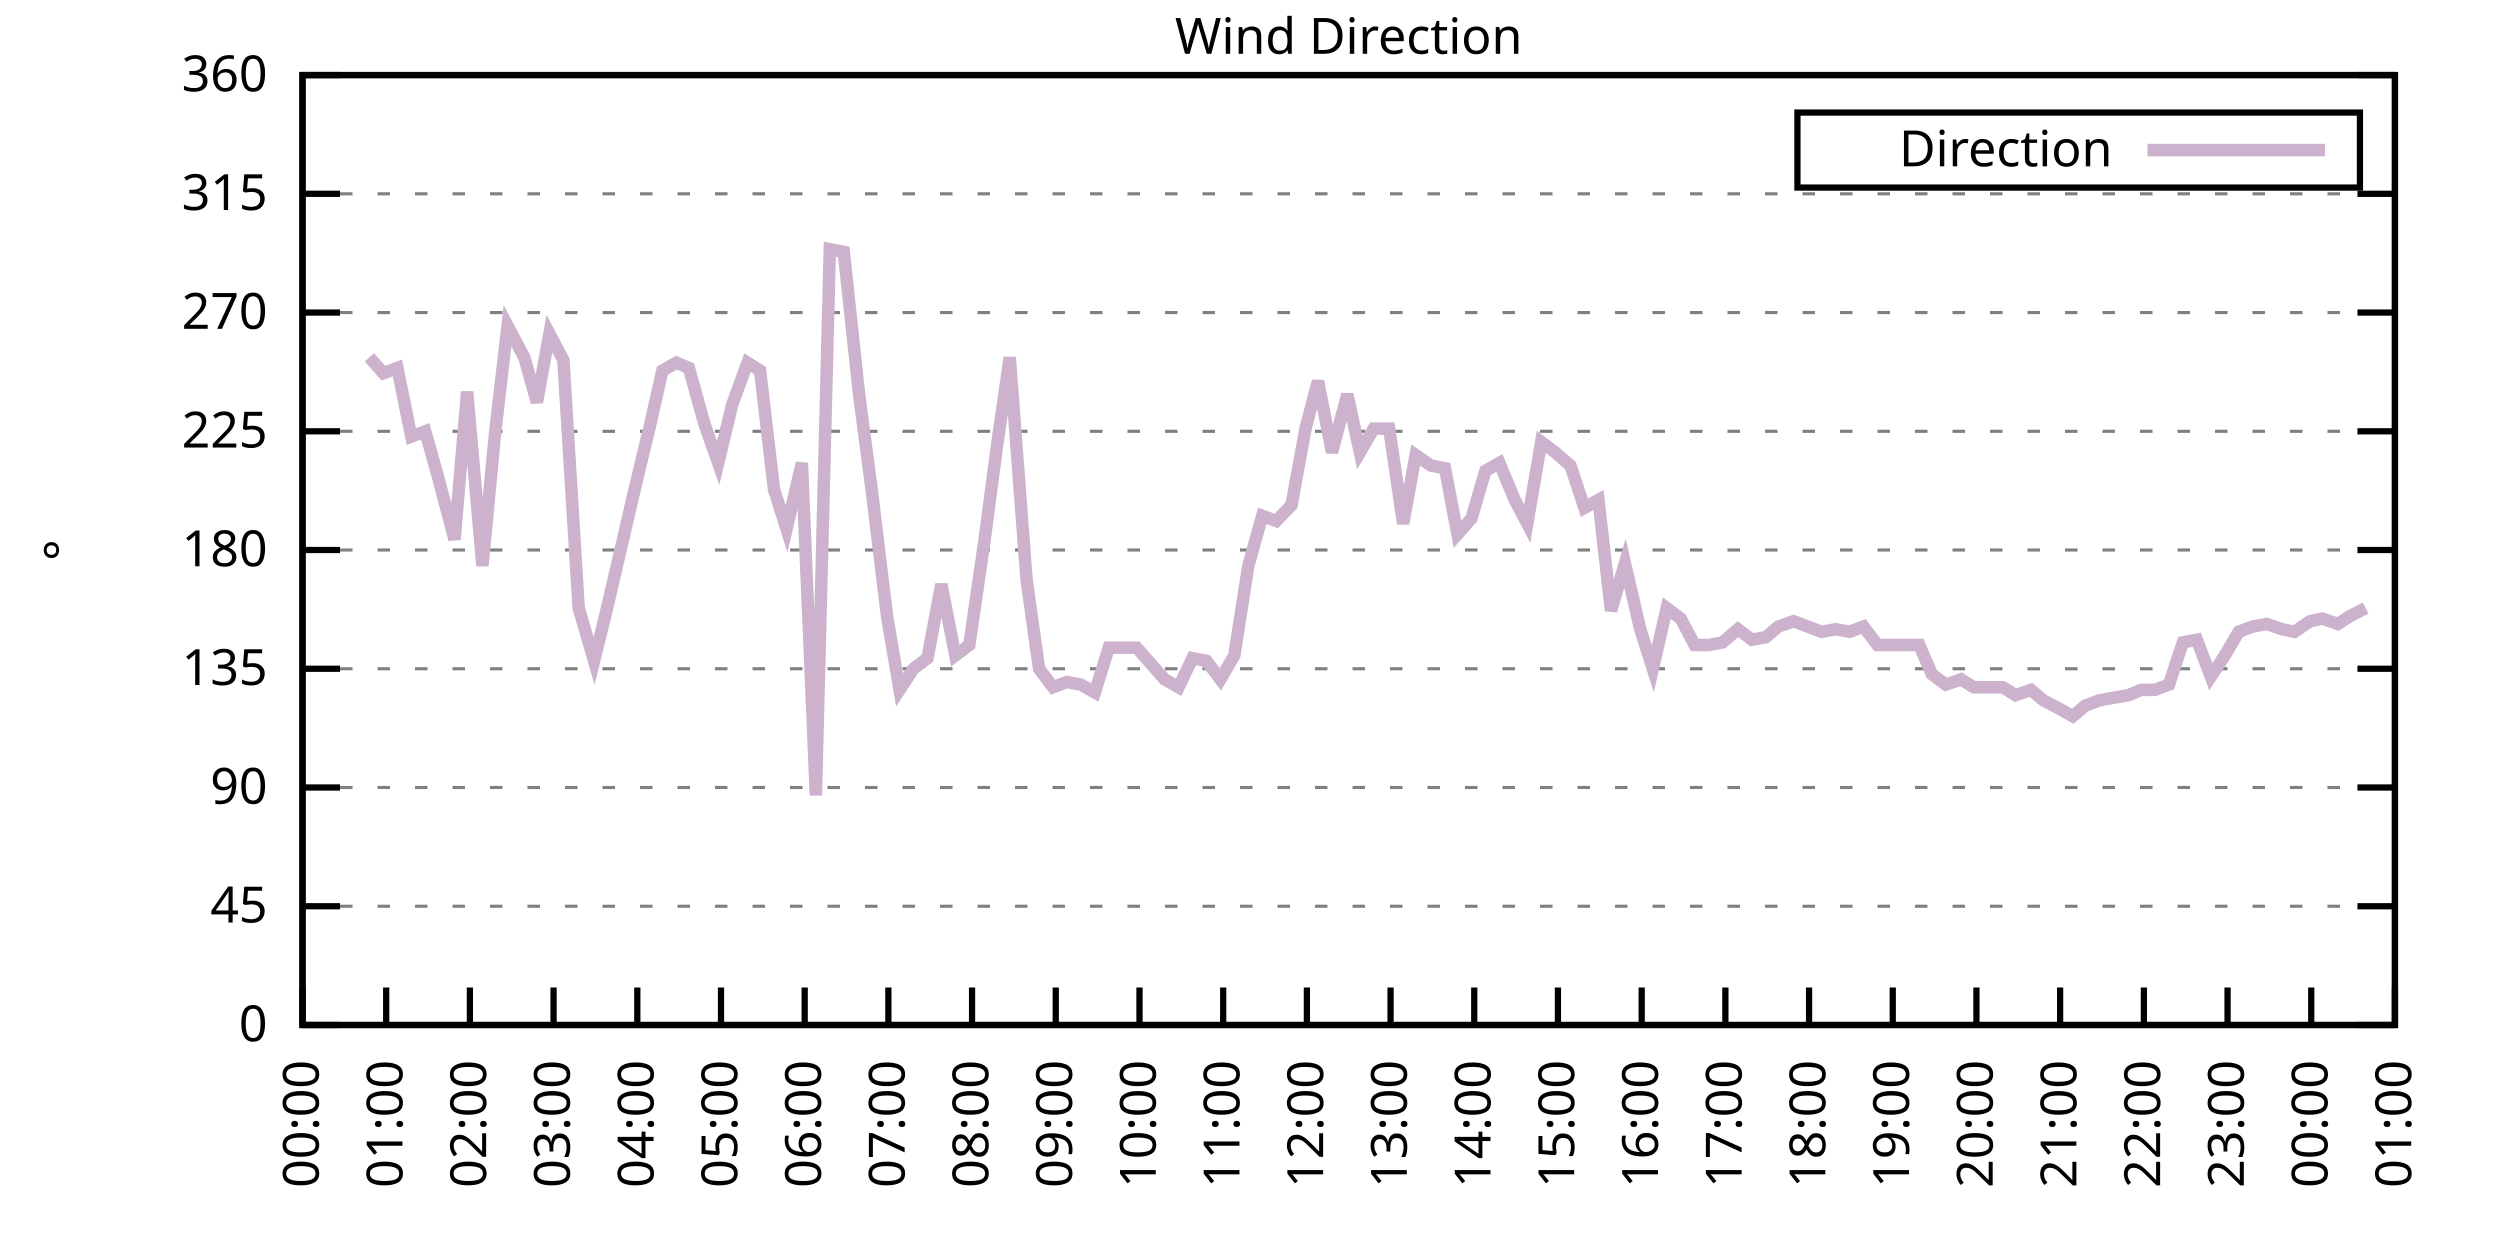
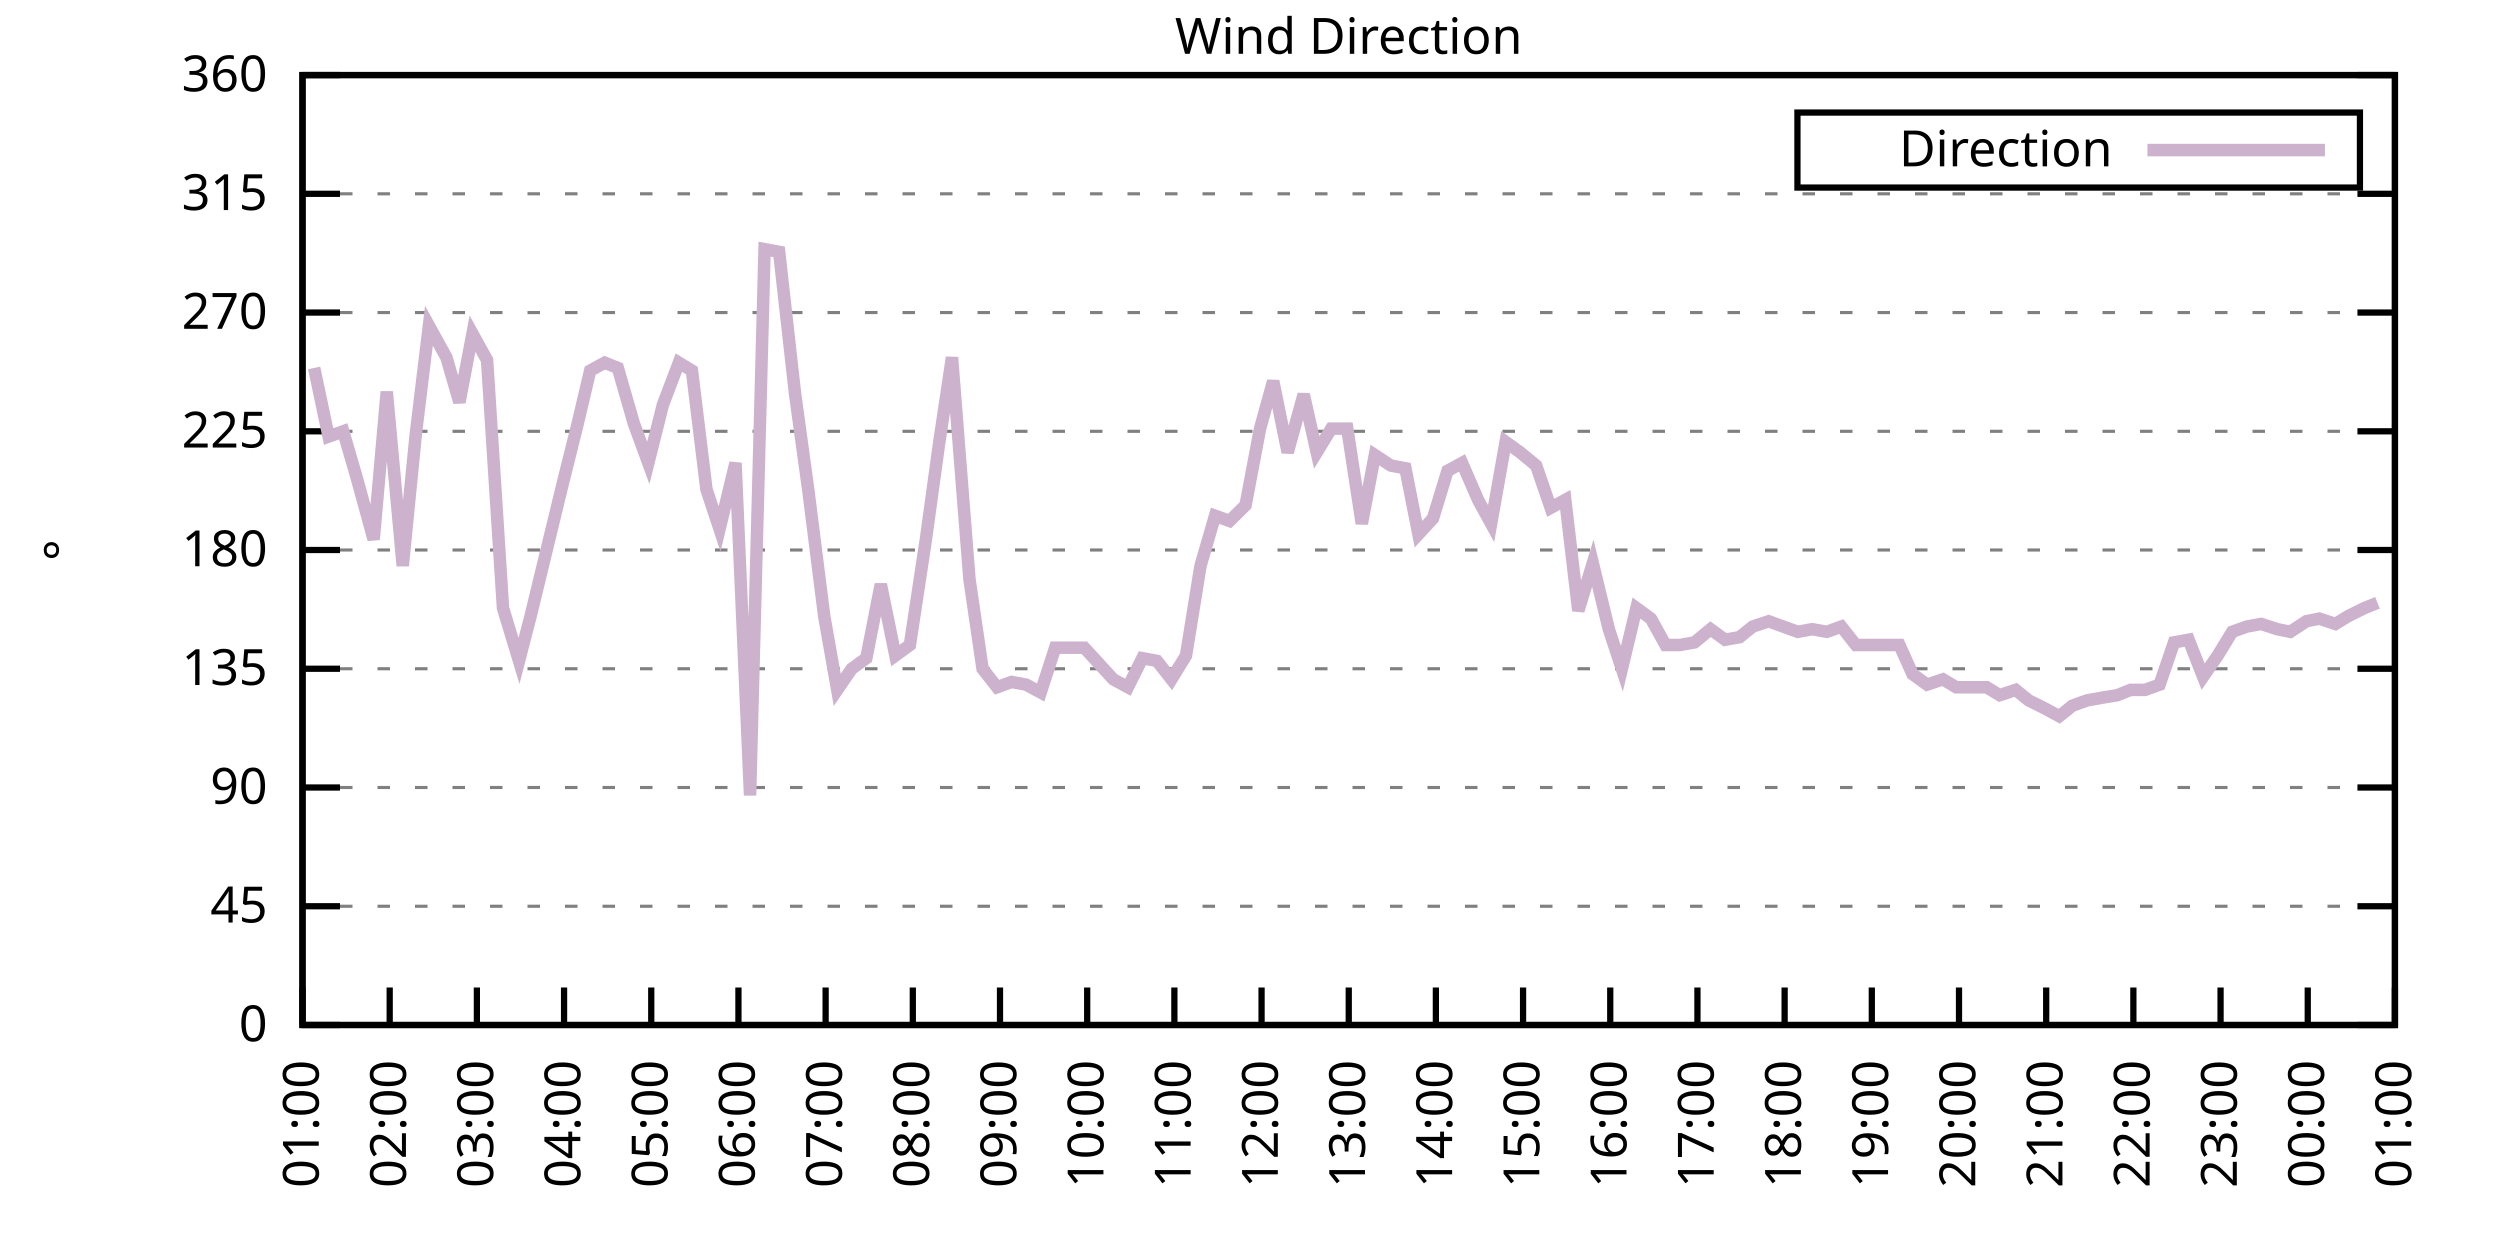
<svg xmlns="http://www.w3.org/2000/svg" xmlns:xlink="http://www.w3.org/1999/xlink" width="400" height="200" viewBox="0 0 400 200">
  <g id="gnuplot_canvas">
    <rect x="0" y="0" width="400" height="200" fill="none" />
    <defs>
      <circle id="gpDot" r="0.5" stroke-width="0.5" stroke="currentColor" />
      <path id="gpPt0" stroke-width="0.333" stroke="currentColor" d="M-1,0 h2 M0,-1 v2" />
      <path id="gpPt1" stroke-width="0.333" stroke="currentColor" d="M-1,-1 L1,1 M1,-1 L-1,1" />
      <path id="gpPt2" stroke-width="0.333" stroke="currentColor" d="M-1,0 L1,0 M0,-1 L0,1 M-1,-1 L1,1 M-1,1 L1,-1" />
      <rect id="gpPt3" stroke-width="0.333" stroke="currentColor" x="-1" y="-1" width="2" height="2" />
      <rect id="gpPt4" stroke-width="0.333" stroke="currentColor" fill="currentColor" x="-1" y="-1" width="2" height="2" />
      <circle id="gpPt5" stroke-width="0.333" stroke="currentColor" cx="0" cy="0" r="1" />
      <use xlink:href="#gpPt5" id="gpPt6" fill="currentColor" stroke="none" />
      <path id="gpPt7" stroke-width="0.333" stroke="currentColor" d="M0,-1.33 L-1.33,0.67 L1.33,0.67 z" />
      <use xlink:href="#gpPt7" id="gpPt8" fill="currentColor" stroke="none" />
      <use xlink:href="#gpPt7" id="gpPt9" stroke="currentColor" transform="rotate(180)" />
      <use xlink:href="#gpPt9" id="gpPt10" fill="currentColor" stroke="none" />
      <use xlink:href="#gpPt3" id="gpPt11" stroke="currentColor" transform="rotate(45)" />
      <use xlink:href="#gpPt11" id="gpPt12" fill="currentColor" stroke="none" />
      <path id="gpPt13" stroke-width="0.333" stroke="currentColor" d="M0,1.330 L1.265,0.411 L0.782,-1.067 L-0.782,-1.076 L-1.265,0.411 z" />
      <use xlink:href="#gpPt13" id="gpPt14" fill="currentColor" stroke="none" />
      <filter id="textbox" filterUnits="objectBoundingBox" x="0" y="0" height="1" width="1">
        <feFlood flood-color="white" flood-opacity="1" result="bgnd" />
        <feComposite in="SourceGraphic" in2="bgnd" operator="atop" />
      </filter>
      <filter id="greybox" filterUnits="objectBoundingBox" x="0" y="0" height="1" width="1">
        <feFlood flood-color="lightgrey" flood-opacity="1" result="grey" />
        <feComposite in="SourceGraphic" in2="grey" operator="atop" />
      </filter>
    </defs>
    <g fill="none" color="white" stroke="currentColor" stroke-width="1.00" stroke-linecap="butt" stroke-linejoin="miter">
</g>
    <g fill="none" color="black" stroke="currentColor" stroke-width="1.00" stroke-linecap="butt" stroke-linejoin="miter">
      <g stroke="none" shape-rendering="crispEdges">
        <polygon fill="rgb(255, 255, 255)" points="48.40,164.00 383.18,164.00 383.18,12.02 48.40,12.02 " />
      </g>
    </g>
    <g fill="none" color="black" stroke="currentColor" stroke-width="1.00" stroke-linecap="butt" stroke-linejoin="miter">
</g>
    <g fill="none" color="black" stroke="black" stroke-width="0.50" stroke-linecap="butt" stroke-linejoin="miter">
</g>
    <g fill="none" color="gray" stroke="currentColor" stroke-width="0.50" stroke-linecap="butt" stroke-linejoin="miter">
      <path stroke="gray" stroke-dasharray="2,4" class="gridline" d="M48.40,164.00 L383.19,164.00  " />
    </g>
    <g fill="none" color="gray" stroke="gray" stroke-width="1.00" stroke-linecap="butt" stroke-linejoin="miter">
</g>
    <g fill="none" color="black" stroke="currentColor" stroke-width="1.00" stroke-linecap="butt" stroke-linejoin="miter">
      <path stroke="black" d="M48.40,164.00 L54.40,164.00 M383.19,164.00 L377.19,164.00  " />
      <g transform="translate(42.80,166.60)" stroke="none" fill="black" font-family="Sans" font-size="8.00" text-anchor="end">
        <text>
          <tspan font-family="Sans"> 0</tspan>
        </text>
      </g>
    </g>
    <g fill="none" color="black" stroke="currentColor" stroke-width="1.00" stroke-linecap="butt" stroke-linejoin="miter">
</g>
    <g fill="none" color="black" stroke="black" stroke-width="0.50" stroke-linecap="butt" stroke-linejoin="miter">
</g>
    <g fill="none" color="gray" stroke="currentColor" stroke-width="0.50" stroke-linecap="butt" stroke-linejoin="miter">
      <path stroke="gray" stroke-dasharray="2,4" class="gridline" d="M48.40,145.00 L383.19,145.00  " />
    </g>
    <g fill="none" color="gray" stroke="gray" stroke-width="1.00" stroke-linecap="butt" stroke-linejoin="miter">
</g>
    <g fill="none" color="black" stroke="currentColor" stroke-width="1.00" stroke-linecap="butt" stroke-linejoin="miter">
      <path stroke="black" d="M48.40,145.00 L54.40,145.00 M383.19,145.00 L377.19,145.00  " />
      <g transform="translate(42.80,147.60)" stroke="none" fill="black" font-family="Sans" font-size="8.00" text-anchor="end">
        <text>
          <tspan font-family="Sans"> 45</tspan>
        </text>
      </g>
    </g>
    <g fill="none" color="black" stroke="currentColor" stroke-width="1.00" stroke-linecap="butt" stroke-linejoin="miter">
</g>
    <g fill="none" color="black" stroke="black" stroke-width="0.50" stroke-linecap="butt" stroke-linejoin="miter">
</g>
    <g fill="none" color="gray" stroke="currentColor" stroke-width="0.50" stroke-linecap="butt" stroke-linejoin="miter">
      <path stroke="gray" stroke-dasharray="2,4" class="gridline" d="M48.40,126.00 L383.19,126.00  " />
    </g>
    <g fill="none" color="gray" stroke="gray" stroke-width="1.00" stroke-linecap="butt" stroke-linejoin="miter">
</g>
    <g fill="none" color="black" stroke="currentColor" stroke-width="1.00" stroke-linecap="butt" stroke-linejoin="miter">
      <path stroke="black" d="M48.40,126.00 L54.40,126.00 M383.19,126.00 L377.19,126.00  " />
      <g transform="translate(42.80,128.60)" stroke="none" fill="black" font-family="Sans" font-size="8.00" text-anchor="end">
        <text>
          <tspan font-family="Sans"> 90</tspan>
        </text>
      </g>
    </g>
    <g fill="none" color="black" stroke="currentColor" stroke-width="1.00" stroke-linecap="butt" stroke-linejoin="miter">
</g>
    <g fill="none" color="black" stroke="black" stroke-width="0.50" stroke-linecap="butt" stroke-linejoin="miter">
</g>
    <g fill="none" color="gray" stroke="currentColor" stroke-width="0.50" stroke-linecap="butt" stroke-linejoin="miter">
      <path stroke="gray" stroke-dasharray="2,4" class="gridline" d="M48.40,107.00 L383.19,107.00  " />
    </g>
    <g fill="none" color="gray" stroke="gray" stroke-width="1.00" stroke-linecap="butt" stroke-linejoin="miter">
</g>
    <g fill="none" color="black" stroke="currentColor" stroke-width="1.00" stroke-linecap="butt" stroke-linejoin="miter">
      <path stroke="black" d="M48.40,107.00 L54.40,107.00 M383.19,107.00 L377.19,107.00  " />
      <g transform="translate(42.80,109.60)" stroke="none" fill="black" font-family="Sans" font-size="8.00" text-anchor="end">
        <text>
          <tspan font-family="Sans"> 135</tspan>
        </text>
      </g>
    </g>
    <g fill="none" color="black" stroke="currentColor" stroke-width="1.00" stroke-linecap="butt" stroke-linejoin="miter">
</g>
    <g fill="none" color="black" stroke="black" stroke-width="0.50" stroke-linecap="butt" stroke-linejoin="miter">
</g>
    <g fill="none" color="gray" stroke="currentColor" stroke-width="0.50" stroke-linecap="butt" stroke-linejoin="miter">
      <path stroke="gray" stroke-dasharray="2,4" class="gridline" d="M48.40,88.00 L383.19,88.00  " />
    </g>
    <g fill="none" color="gray" stroke="gray" stroke-width="1.00" stroke-linecap="butt" stroke-linejoin="miter">
</g>
    <g fill="none" color="black" stroke="currentColor" stroke-width="1.00" stroke-linecap="butt" stroke-linejoin="miter">
      <path stroke="black" d="M48.40,88.00 L54.40,88.00 M383.19,88.00 L377.19,88.00  " />
      <g transform="translate(42.80,90.60)" stroke="none" fill="black" font-family="Sans" font-size="8.00" text-anchor="end">
        <text>
          <tspan font-family="Sans"> 180</tspan>
        </text>
      </g>
    </g>
    <g fill="none" color="black" stroke="currentColor" stroke-width="1.00" stroke-linecap="butt" stroke-linejoin="miter">
</g>
    <g fill="none" color="black" stroke="black" stroke-width="0.50" stroke-linecap="butt" stroke-linejoin="miter">
</g>
    <g fill="none" color="gray" stroke="currentColor" stroke-width="0.50" stroke-linecap="butt" stroke-linejoin="miter">
      <path stroke="gray" stroke-dasharray="2,4" class="gridline" d="M48.40,69.01 L383.19,69.01  " />
    </g>
    <g fill="none" color="gray" stroke="gray" stroke-width="1.00" stroke-linecap="butt" stroke-linejoin="miter">
</g>
    <g fill="none" color="black" stroke="currentColor" stroke-width="1.00" stroke-linecap="butt" stroke-linejoin="miter">
      <path stroke="black" d="M48.40,69.01 L54.40,69.01 M383.19,69.01 L377.19,69.01  " />
      <g transform="translate(42.80,71.61)" stroke="none" fill="black" font-family="Sans" font-size="8.00" text-anchor="end">
        <text>
          <tspan font-family="Sans"> 225</tspan>
        </text>
      </g>
    </g>
    <g fill="none" color="black" stroke="currentColor" stroke-width="1.00" stroke-linecap="butt" stroke-linejoin="miter">
</g>
    <g fill="none" color="black" stroke="black" stroke-width="0.50" stroke-linecap="butt" stroke-linejoin="miter">
</g>
    <g fill="none" color="gray" stroke="currentColor" stroke-width="0.50" stroke-linecap="butt" stroke-linejoin="miter">
      <path stroke="gray" stroke-dasharray="2,4" class="gridline" d="M48.40,50.01 L383.19,50.01  " />
    </g>
    <g fill="none" color="gray" stroke="gray" stroke-width="1.00" stroke-linecap="butt" stroke-linejoin="miter">
</g>
    <g fill="none" color="black" stroke="currentColor" stroke-width="1.00" stroke-linecap="butt" stroke-linejoin="miter">
      <path stroke="black" d="M48.40,50.01 L54.40,50.01 M383.19,50.01 L377.19,50.01  " />
      <g transform="translate(42.80,52.61)" stroke="none" fill="black" font-family="Sans" font-size="8.00" text-anchor="end">
        <text>
          <tspan font-family="Sans"> 270</tspan>
        </text>
      </g>
    </g>
    <g fill="none" color="black" stroke="currentColor" stroke-width="1.00" stroke-linecap="butt" stroke-linejoin="miter">
</g>
    <g fill="none" color="black" stroke="black" stroke-width="0.50" stroke-linecap="butt" stroke-linejoin="miter">
</g>
    <g fill="none" color="gray" stroke="currentColor" stroke-width="0.50" stroke-linecap="butt" stroke-linejoin="miter">
      <path stroke="gray" stroke-dasharray="2,4" class="gridline" d="M48.40,31.01 L383.19,31.01  " />
    </g>
    <g fill="none" color="gray" stroke="gray" stroke-width="1.00" stroke-linecap="butt" stroke-linejoin="miter">
</g>
    <g fill="none" color="black" stroke="currentColor" stroke-width="1.00" stroke-linecap="butt" stroke-linejoin="miter">
      <path stroke="black" d="M48.40,31.01 L54.40,31.01 M383.19,31.01 L377.19,31.01  " />
      <g transform="translate(42.80,33.61)" stroke="none" fill="black" font-family="Sans" font-size="8.00" text-anchor="end">
        <text>
          <tspan font-family="Sans"> 315</tspan>
        </text>
      </g>
    </g>
    <g fill="none" color="black" stroke="currentColor" stroke-width="1.00" stroke-linecap="butt" stroke-linejoin="miter">
</g>
    <g fill="none" color="black" stroke="black" stroke-width="0.50" stroke-linecap="butt" stroke-linejoin="miter">
</g>
    <g fill="none" color="gray" stroke="currentColor" stroke-width="0.50" stroke-linecap="butt" stroke-linejoin="miter">
      <path stroke="gray" stroke-dasharray="2,4" class="gridline" d="M48.40,12.01 L383.19,12.01  " />
    </g>
    <g fill="none" color="gray" stroke="gray" stroke-width="1.00" stroke-linecap="butt" stroke-linejoin="miter">
</g>
    <g fill="none" color="black" stroke="currentColor" stroke-width="1.00" stroke-linecap="butt" stroke-linejoin="miter">
      <path stroke="black" d="M48.40,12.01 L54.40,12.01 M383.19,12.01 L377.19,12.01  " />
      <g transform="translate(42.80,14.61)" stroke="none" fill="black" font-family="Sans" font-size="8.00" text-anchor="end">
        <text>
          <tspan font-family="Sans"> 360</tspan>
        </text>
      </g>
    </g>
    <g fill="none" color="black" stroke="currentColor" stroke-width="1.00" stroke-linecap="butt" stroke-linejoin="miter">
      <path stroke="black" d="M48.40,164.00 L48.40,158.00  " />
      <g transform="translate(51.00,169.60) rotate(270.00)" stroke="none" fill="black" font-family="Sans" font-size="8.00" text-anchor="end">
        <text>
-           <tspan font-family="Sans">00:00</tspan>
-         </text>
-       </g>
-     </g>
-     <g fill="none" color="black" stroke="currentColor" stroke-width="1.00" stroke-linecap="butt" stroke-linejoin="miter">
-       <path stroke="black" d="M61.79,164.00 L61.79,158.00  " />
-       <g transform="translate(64.39,169.60) rotate(270.00)" stroke="none" fill="black" font-family="Sans" font-size="8.00" text-anchor="end">
-         <text>
          <tspan font-family="Sans">01:00</tspan>
        </text>
      </g>
    </g>
    <g fill="none" color="black" stroke="currentColor" stroke-width="1.00" stroke-linecap="butt" stroke-linejoin="miter">
-       <path stroke="black" d="M75.18,164.00 L75.18,158.00  " />
-       <g transform="translate(77.78,169.60) rotate(270.00)" stroke="none" fill="black" font-family="Sans" font-size="8.00" text-anchor="end">
+       <path stroke="black" d="M62.35,164.00 L62.35,158.00  " />
+       <g transform="translate(64.95,169.60) rotate(270.00)" stroke="none" fill="black" font-family="Sans" font-size="8.00" text-anchor="end">
        <text>
          <tspan font-family="Sans">02:00</tspan>
        </text>
      </g>
    </g>
    <g fill="none" color="black" stroke="currentColor" stroke-width="1.00" stroke-linecap="butt" stroke-linejoin="miter">
-       <path stroke="black" d="M88.57,164.00 L88.57,158.00  " />
-       <g transform="translate(91.17,169.60) rotate(270.00)" stroke="none" fill="black" font-family="Sans" font-size="8.00" text-anchor="end">
+       <path stroke="black" d="M76.30,164.00 L76.30,158.00  " />
+       <g transform="translate(78.90,169.60) rotate(270.00)" stroke="none" fill="black" font-family="Sans" font-size="8.00" text-anchor="end">
        <text>
          <tspan font-family="Sans">03:00</tspan>
        </text>
      </g>
    </g>
    <g fill="none" color="black" stroke="currentColor" stroke-width="1.00" stroke-linecap="butt" stroke-linejoin="miter">
-       <path stroke="black" d="M101.97,164.00 L101.97,158.00  " />
-       <g transform="translate(104.57,169.60) rotate(270.00)" stroke="none" fill="black" font-family="Sans" font-size="8.00" text-anchor="end">
+       <path stroke="black" d="M90.25,164.00 L90.25,158.00  " />
+       <g transform="translate(92.85,169.60) rotate(270.00)" stroke="none" fill="black" font-family="Sans" font-size="8.00" text-anchor="end">
        <text>
          <tspan font-family="Sans">04:00</tspan>
        </text>
      </g>
    </g>
    <g fill="none" color="black" stroke="currentColor" stroke-width="1.00" stroke-linecap="butt" stroke-linejoin="miter">
-       <path stroke="black" d="M115.36,164.00 L115.36,158.00  " />
-       <g transform="translate(117.96,169.60) rotate(270.00)" stroke="none" fill="black" font-family="Sans" font-size="8.00" text-anchor="end">
+       <path stroke="black" d="M104.20,164.00 L104.20,158.00  " />
+       <g transform="translate(106.80,169.60) rotate(270.00)" stroke="none" fill="black" font-family="Sans" font-size="8.00" text-anchor="end">
        <text>
          <tspan font-family="Sans">05:00</tspan>
        </text>
      </g>
    </g>
    <g fill="none" color="black" stroke="currentColor" stroke-width="1.00" stroke-linecap="butt" stroke-linejoin="miter">
-       <path stroke="black" d="M128.75,164.00 L128.75,158.00  " />
-       <g transform="translate(131.35,169.60) rotate(270.00)" stroke="none" fill="black" font-family="Sans" font-size="8.00" text-anchor="end">
+       <path stroke="black" d="M118.15,164.00 L118.15,158.00  " />
+       <g transform="translate(120.75,169.60) rotate(270.00)" stroke="none" fill="black" font-family="Sans" font-size="8.00" text-anchor="end">
        <text>
          <tspan font-family="Sans">06:00</tspan>
        </text>
      </g>
    </g>
    <g fill="none" color="black" stroke="currentColor" stroke-width="1.00" stroke-linecap="butt" stroke-linejoin="miter">
-       <path stroke="black" d="M142.14,164.00 L142.14,158.00  " />
-       <g transform="translate(144.74,169.60) rotate(270.00)" stroke="none" fill="black" font-family="Sans" font-size="8.00" text-anchor="end">
+       <path stroke="black" d="M132.10,164.00 L132.10,158.00  " />
+       <g transform="translate(134.70,169.60) rotate(270.00)" stroke="none" fill="black" font-family="Sans" font-size="8.00" text-anchor="end">
        <text>
          <tspan font-family="Sans">07:00</tspan>
        </text>
      </g>
    </g>
    <g fill="none" color="black" stroke="currentColor" stroke-width="1.00" stroke-linecap="butt" stroke-linejoin="miter">
-       <path stroke="black" d="M155.53,164.00 L155.53,158.00  " />
-       <g transform="translate(158.13,169.60) rotate(270.00)" stroke="none" fill="black" font-family="Sans" font-size="8.00" text-anchor="end">
+       <path stroke="black" d="M146.05,164.00 L146.05,158.00  " />
+       <g transform="translate(148.65,169.60) rotate(270.00)" stroke="none" fill="black" font-family="Sans" font-size="8.00" text-anchor="end">
        <text>
          <tspan font-family="Sans">08:00</tspan>
        </text>
      </g>
    </g>
    <g fill="none" color="black" stroke="currentColor" stroke-width="1.00" stroke-linecap="butt" stroke-linejoin="miter">
-       <path stroke="black" d="M168.92,164.00 L168.92,158.00  " />
-       <g transform="translate(171.52,169.60) rotate(270.00)" stroke="none" fill="black" font-family="Sans" font-size="8.00" text-anchor="end">
+       <path stroke="black" d="M160.00,164.00 L160.00,158.00  " />
+       <g transform="translate(162.60,169.60) rotate(270.00)" stroke="none" fill="black" font-family="Sans" font-size="8.00" text-anchor="end">
        <text>
          <tspan font-family="Sans">09:00</tspan>
        </text>
      </g>
    </g>
    <g fill="none" color="black" stroke="currentColor" stroke-width="1.00" stroke-linecap="butt" stroke-linejoin="miter">
-       <path stroke="black" d="M182.32,164.00 L182.32,158.00  " />
-       <g transform="translate(184.92,169.60) rotate(270.00)" stroke="none" fill="black" font-family="Sans" font-size="8.00" text-anchor="end">
+       <path stroke="black" d="M173.95,164.00 L173.95,158.00  " />
+       <g transform="translate(176.55,169.60) rotate(270.00)" stroke="none" fill="black" font-family="Sans" font-size="8.00" text-anchor="end">
        <text>
          <tspan font-family="Sans">10:00</tspan>
        </text>
      </g>
    </g>
    <g fill="none" color="black" stroke="currentColor" stroke-width="1.00" stroke-linecap="butt" stroke-linejoin="miter">
-       <path stroke="black" d="M195.71,164.00 L195.71,158.00  " />
-       <g transform="translate(198.31,169.60) rotate(270.00)" stroke="none" fill="black" font-family="Sans" font-size="8.00" text-anchor="end">
+       <path stroke="black" d="M187.90,164.00 L187.90,158.00  " />
+       <g transform="translate(190.50,169.60) rotate(270.00)" stroke="none" fill="black" font-family="Sans" font-size="8.00" text-anchor="end">
        <text>
          <tspan font-family="Sans">11:00</tspan>
        </text>
      </g>
    </g>
    <g fill="none" color="black" stroke="currentColor" stroke-width="1.00" stroke-linecap="butt" stroke-linejoin="miter">
-       <path stroke="black" d="M209.10,164.00 L209.10,158.00  " />
-       <g transform="translate(211.70,169.60) rotate(270.00)" stroke="none" fill="black" font-family="Sans" font-size="8.00" text-anchor="end">
+       <path stroke="black" d="M201.85,164.00 L201.85,158.00  " />
+       <g transform="translate(204.45,169.60) rotate(270.00)" stroke="none" fill="black" font-family="Sans" font-size="8.00" text-anchor="end">
        <text>
          <tspan font-family="Sans">12:00</tspan>
        </text>
      </g>
    </g>
    <g fill="none" color="black" stroke="currentColor" stroke-width="1.00" stroke-linecap="butt" stroke-linejoin="miter">
-       <path stroke="black" d="M222.49,164.00 L222.49,158.00  " />
-       <g transform="translate(225.09,169.60) rotate(270.00)" stroke="none" fill="black" font-family="Sans" font-size="8.00" text-anchor="end">
+       <path stroke="black" d="M215.80,164.00 L215.80,158.00  " />
+       <g transform="translate(218.40,169.60) rotate(270.00)" stroke="none" fill="black" font-family="Sans" font-size="8.00" text-anchor="end">
        <text>
          <tspan font-family="Sans">13:00</tspan>
        </text>
      </g>
    </g>
    <g fill="none" color="black" stroke="currentColor" stroke-width="1.00" stroke-linecap="butt" stroke-linejoin="miter">
-       <path stroke="black" d="M235.88,164.00 L235.88,158.00  " />
-       <g transform="translate(238.48,169.60) rotate(270.00)" stroke="none" fill="black" font-family="Sans" font-size="8.00" text-anchor="end">
+       <path stroke="black" d="M229.74,164.00 L229.74,158.00  " />
+       <g transform="translate(232.34,169.60) rotate(270.00)" stroke="none" fill="black" font-family="Sans" font-size="8.00" text-anchor="end">
        <text>
          <tspan font-family="Sans">14:00</tspan>
        </text>
      </g>
    </g>
    <g fill="none" color="black" stroke="currentColor" stroke-width="1.00" stroke-linecap="butt" stroke-linejoin="miter">
-       <path stroke="black" d="M249.27,164.00 L249.27,158.00  " />
-       <g transform="translate(251.87,169.60) rotate(270.00)" stroke="none" fill="black" font-family="Sans" font-size="8.00" text-anchor="end">
+       <path stroke="black" d="M243.69,164.00 L243.69,158.00  " />
+       <g transform="translate(246.29,169.60) rotate(270.00)" stroke="none" fill="black" font-family="Sans" font-size="8.00" text-anchor="end">
        <text>
          <tspan font-family="Sans">15:00</tspan>
        </text>
      </g>
    </g>
    <g fill="none" color="black" stroke="currentColor" stroke-width="1.00" stroke-linecap="butt" stroke-linejoin="miter">
-       <path stroke="black" d="M262.67,164.00 L262.67,158.00  " />
-       <g transform="translate(265.27,169.60) rotate(270.00)" stroke="none" fill="black" font-family="Sans" font-size="8.00" text-anchor="end">
+       <path stroke="black" d="M257.64,164.00 L257.64,158.00  " />
+       <g transform="translate(260.24,169.60) rotate(270.00)" stroke="none" fill="black" font-family="Sans" font-size="8.00" text-anchor="end">
        <text>
          <tspan font-family="Sans">16:00</tspan>
        </text>
      </g>
    </g>
    <g fill="none" color="black" stroke="currentColor" stroke-width="1.00" stroke-linecap="butt" stroke-linejoin="miter">
-       <path stroke="black" d="M276.06,164.00 L276.06,158.00  " />
-       <g transform="translate(278.66,169.60) rotate(270.00)" stroke="none" fill="black" font-family="Sans" font-size="8.00" text-anchor="end">
+       <path stroke="black" d="M271.59,164.00 L271.59,158.00  " />
+       <g transform="translate(274.19,169.60) rotate(270.00)" stroke="none" fill="black" font-family="Sans" font-size="8.00" text-anchor="end">
        <text>
          <tspan font-family="Sans">17:00</tspan>
        </text>
      </g>
    </g>
    <g fill="none" color="black" stroke="currentColor" stroke-width="1.00" stroke-linecap="butt" stroke-linejoin="miter">
-       <path stroke="black" d="M289.45,164.00 L289.45,158.00  " />
-       <g transform="translate(292.05,169.60) rotate(270.00)" stroke="none" fill="black" font-family="Sans" font-size="8.00" text-anchor="end">
+       <path stroke="black" d="M285.54,164.00 L285.54,158.00  " />
+       <g transform="translate(288.14,169.60) rotate(270.00)" stroke="none" fill="black" font-family="Sans" font-size="8.00" text-anchor="end">
        <text>
          <tspan font-family="Sans">18:00</tspan>
        </text>
      </g>
    </g>
    <g fill="none" color="black" stroke="currentColor" stroke-width="1.00" stroke-linecap="butt" stroke-linejoin="miter">
-       <path stroke="black" d="M302.84,164.00 L302.84,158.00  " />
-       <g transform="translate(305.44,169.60) rotate(270.00)" stroke="none" fill="black" font-family="Sans" font-size="8.00" text-anchor="end">
+       <path stroke="black" d="M299.49,164.00 L299.49,158.00  " />
+       <g transform="translate(302.09,169.60) rotate(270.00)" stroke="none" fill="black" font-family="Sans" font-size="8.00" text-anchor="end">
        <text>
          <tspan font-family="Sans">19:00</tspan>
        </text>
      </g>
    </g>
    <g fill="none" color="black" stroke="currentColor" stroke-width="1.00" stroke-linecap="butt" stroke-linejoin="miter">
-       <path stroke="black" d="M316.23,164.00 L316.23,158.00  " />
-       <g transform="translate(318.83,169.60) rotate(270.00)" stroke="none" fill="black" font-family="Sans" font-size="8.00" text-anchor="end">
+       <path stroke="black" d="M313.44,164.00 L313.44,158.00  " />
+       <g transform="translate(316.04,169.60) rotate(270.00)" stroke="none" fill="black" font-family="Sans" font-size="8.00" text-anchor="end">
        <text>
          <tspan font-family="Sans">20:00</tspan>
        </text>
      </g>
    </g>
    <g fill="none" color="black" stroke="currentColor" stroke-width="1.00" stroke-linecap="butt" stroke-linejoin="miter">
-       <path stroke="black" d="M329.62,164.00 L329.62,158.00  " />
-       <g transform="translate(332.22,169.60) rotate(270.00)" stroke="none" fill="black" font-family="Sans" font-size="8.00" text-anchor="end">
+       <path stroke="black" d="M327.39,164.00 L327.39,158.00  " />
+       <g transform="translate(329.99,169.60) rotate(270.00)" stroke="none" fill="black" font-family="Sans" font-size="8.00" text-anchor="end">
        <text>
          <tspan font-family="Sans">21:00</tspan>
        </text>
      </g>
    </g>
    <g fill="none" color="black" stroke="currentColor" stroke-width="1.00" stroke-linecap="butt" stroke-linejoin="miter">
-       <path stroke="black" d="M343.02,164.00 L343.02,158.00  " />
-       <g transform="translate(345.62,169.60) rotate(270.00)" stroke="none" fill="black" font-family="Sans" font-size="8.00" text-anchor="end">
+       <path stroke="black" d="M341.34,164.00 L341.34,158.00  " />
+       <g transform="translate(343.94,169.60) rotate(270.00)" stroke="none" fill="black" font-family="Sans" font-size="8.00" text-anchor="end">
        <text>
          <tspan font-family="Sans">22:00</tspan>
        </text>
      </g>
    </g>
    <g fill="none" color="black" stroke="currentColor" stroke-width="1.00" stroke-linecap="butt" stroke-linejoin="miter">
-       <path stroke="black" d="M356.41,164.00 L356.41,158.00  " />
-       <g transform="translate(359.01,169.60) rotate(270.00)" stroke="none" fill="black" font-family="Sans" font-size="8.00" text-anchor="end">
+       <path stroke="black" d="M355.29,164.00 L355.29,158.00  " />
+       <g transform="translate(357.89,169.60) rotate(270.00)" stroke="none" fill="black" font-family="Sans" font-size="8.00" text-anchor="end">
        <text>
          <tspan font-family="Sans">23:00</tspan>
        </text>
      </g>
    </g>
    <g fill="none" color="black" stroke="currentColor" stroke-width="1.00" stroke-linecap="butt" stroke-linejoin="miter">
-       <path stroke="black" d="M369.80,164.00 L369.80,158.00  " />
-       <g transform="translate(372.40,169.60) rotate(270.00)" stroke="none" fill="black" font-family="Sans" font-size="8.00" text-anchor="end">
+       <path stroke="black" d="M369.24,164.00 L369.24,158.00  " />
+       <g transform="translate(371.84,169.60) rotate(270.00)" stroke="none" fill="black" font-family="Sans" font-size="8.00" text-anchor="end">
        <text>
          <tspan font-family="Sans">00:00</tspan>
        </text>
      </g>
    </g>
    <g fill="none" color="black" stroke="currentColor" stroke-width="1.00" stroke-linecap="butt" stroke-linejoin="miter">
      <path stroke="black" d="M383.19,164.00 L383.19,158.00  " />
      <g transform="translate(385.79,169.60) rotate(270.00)" stroke="none" fill="black" font-family="Sans" font-size="8.00" text-anchor="end">
        <text>
          <tspan font-family="Sans">01:00</tspan>
        </text>
      </g>
    </g>
    <g fill="none" color="black" stroke="currentColor" stroke-width="1.00" stroke-linecap="butt" stroke-linejoin="miter">
</g>
    <g fill="none" color="black" stroke="currentColor" stroke-width="1.00" stroke-linecap="butt" stroke-linejoin="miter">
      <path stroke="black" d="M48.40,12.01 L48.40,164.00 L383.19,164.00 L383.19,12.01 L48.40,12.01 Z  " />
    </g>
    <g fill="none" color="black" stroke="currentColor" stroke-width="1.00" stroke-linecap="butt" stroke-linejoin="miter">
</g>
    <g fill="none" color="black" stroke="currentColor" stroke-width="1.00" stroke-linecap="butt" stroke-linejoin="miter">
      <path stroke="black" d="M287.59,30.01 L287.59,18.01 L377.59,18.01 L377.59,30.01 L287.59,30.01 Z  " />
    </g>
    <g id="Wind_direction_plot_1">
      <g fill="none" color="white" stroke="black" stroke-width="2.00" stroke-linecap="butt" stroke-linejoin="miter">
</g>
      <g fill="none" color="black" stroke="currentColor" stroke-width="2.00" stroke-linecap="butt" stroke-linejoin="miter">
        <g transform="translate(337.99,26.61)" stroke="none" fill="black" font-family="Sans" font-size="8.00" text-anchor="end">
          <text>
            <tspan font-family="Sans">Direction</tspan>
          </text>
        </g>
      </g>
      <g fill="none" color="black" stroke="currentColor" stroke-width="2.00" stroke-linecap="butt" stroke-linejoin="miter">
-         <path stroke="rgb(204, 178, 204)" d="M343.59,24.01 L371.99,24.01 M59.11,57.18 L61.35,59.72 L63.58,58.87 L65.81,69.85 L68.04,69.01 L70.05,76.18   L72.73,86.32 L74.74,62.67 L77.19,90.54 L79.20,69.43 L81.21,52.12 L83.89,57.18 L85.90,64.36 L87.91,53.39   L90.14,57.61 L92.59,97.29 L95.05,105.74 L96.83,98.56 L99.29,88.00 L101.74,77.45 L103.98,68.16 L105.98,59.30   L108.22,58.03 L110.22,58.87 L112.68,67.74 L114.91,74.07 L117.14,64.78 L119.60,58.03 L121.61,59.30 L123.84,78.29   L125.85,84.63 L128.30,74.07 L130.54,127.27 L132.77,39.87 L135.00,40.30 L137.45,63.10 L139.46,78.29 L141.92,98.56   L143.93,110.38 L146.16,107.00 L148.39,105.31 L150.62,93.49 L152.85,104.89 L155.09,103.20 L157.54,86.32 L159.55,71.12   L161.56,57.18 L164.24,92.65 L166.25,107.00 L168.48,109.96 L170.71,109.11 L172.94,109.54 L175.17,110.80 L177.41,103.63   L179.64,103.63 L181.87,103.63 L184.10,106.16 L186.33,108.69 L188.57,109.96 L190.80,105.31 L193.03,105.74 L195.26,108.69   L197.49,104.89 L199.73,90.54 L201.96,82.52 L204.19,83.36 L206.64,80.83 L208.88,68.58 L210.88,60.98 L213.12,72.38   L215.57,63.10 L217.58,72.38 L219.81,68.58 L222.27,68.58 L224.50,83.78 L226.51,72.81 L228.96,74.49 L231.20,74.92   L233.20,85.47 L235.44,82.94 L237.67,75.34 L239.90,74.07 L242.36,79.98 L244.36,83.78 L246.60,70.70 L248.83,72.38   L251.28,74.49 L253.51,81.25 L255.75,79.98 L257.76,97.72 L259.99,90.12 L262.44,100.67 L264.45,107.00 L266.68,97.29   L268.92,98.98 L271.15,103.20 L273.38,103.20 L275.61,102.78 L278.07,100.67 L280.30,102.36 L282.53,101.94 L284.54,100.25   L286.99,99.40 L289.23,100.25 L291.46,101.09 L293.69,100.67 L295.92,101.09 L298.15,100.25 L300.39,103.20 L304.85,103.20   L307.08,103.20 L309.09,107.85 L311.32,109.54 L313.78,108.69 L315.79,109.96 L318.24,109.96 L320.47,109.96 L322.48,111.23   L324.94,110.38 L326.95,112.07 L329.40,113.34 L331.63,114.60 L333.64,112.91 L335.87,112.07 L338.10,111.65 L340.56,111.23   L342.57,110.38 L344.80,110.38 L347.03,109.54 L349.26,102.78 L351.50,102.36 L353.73,108.27 L355.96,104.89 L358.19,101.09   L360.42,100.25 L362.66,99.83 L365.11,100.67 L367.12,101.09 L369.58,99.40 L371.58,98.98 L374.04,99.83 L376.05,98.56   L378.50,97.29  " />
+         <path stroke="rgb(204, 178, 204)" d="M343.59,24.01 L371.99,24.01 M50.26,58.87 L52.58,69.85 L54.91,69.01 L57.00,76.18 L59.79,86.32 L61.88,62.67   L64.44,90.54 L66.53,69.43 L68.63,52.12 L71.42,57.18 L73.51,64.36 L75.60,53.39 L77.93,57.61 L80.48,97.29   L83.04,105.74 L84.90,98.56 L87.46,88.00 L90.02,77.45 L92.34,68.16 L94.43,59.30 L96.76,58.03 L98.85,58.87   L101.41,67.74 L103.73,74.07 L106.06,64.78 L108.62,58.03 L110.71,59.30 L113.03,78.29 L115.13,84.63 L117.68,74.07   L120.01,127.27 L122.33,39.87 L124.66,40.30 L127.22,63.10 L129.31,78.29 L131.87,98.56 L133.96,110.38 L136.28,107.00   L138.61,105.31 L140.93,93.49 L143.26,104.89 L145.58,103.20 L148.14,86.32 L150.23,71.12 L152.32,57.18 L155.11,92.65   L157.21,107.00 L159.53,109.96 L161.86,109.11 L164.18,109.54 L166.51,110.80 L168.83,103.63 L171.16,103.63 L173.48,103.63   L175.81,106.16 L178.13,108.69 L180.46,109.96 L182.78,105.31 L185.11,105.74 L187.43,108.69 L189.76,104.89 L192.08,90.54   L194.41,82.52 L196.73,83.36 L199.29,80.83 L201.61,68.58 L203.71,60.98 L206.03,72.38 L208.59,63.10 L210.68,72.38   L213.01,68.58 L215.56,68.58 L217.89,83.78 L219.98,72.81 L222.54,74.49 L224.86,74.92 L226.95,85.47 L229.28,82.94   L231.60,75.34 L233.93,74.07 L236.49,79.98 L238.58,83.78 L240.90,70.70 L243.23,72.38 L245.79,74.49 L248.11,81.25   L250.44,79.98 L252.53,97.72 L254.85,90.12 L257.41,100.67 L259.50,107.00 L261.83,97.29 L264.15,98.98 L266.48,103.20   L268.80,103.20 L271.13,102.78 L273.69,100.67 L276.01,102.36 L278.34,101.94 L280.43,100.25 L282.99,99.40 L285.31,100.25   L287.64,101.09 L289.96,100.67 L292.29,101.09 L294.61,100.25 L296.94,103.20 L301.58,103.20 L303.91,103.20 L306.00,107.85   L308.33,109.54 L310.88,108.69 L312.98,109.96 L315.53,109.96 L317.86,109.96 L319.95,111.23 L322.51,110.38 L324.60,112.07   L327.16,113.34 L329.48,114.60 L331.58,112.91 L333.90,112.07 L336.23,111.65 L338.78,111.23 L340.88,110.38 L343.20,110.38   L345.53,109.54 L347.85,102.78 L350.18,102.36 L352.50,108.27 L354.83,104.89 L357.15,101.09 L359.48,100.25 L361.80,99.83   L364.36,100.67 L366.45,101.09 L369.01,99.40 L371.10,98.98 L373.66,99.83 L375.75,98.56 L378.31,97.29 L380.40,96.45    " />
      </g>
    </g>
    <g fill="none" color="black" stroke="currentColor" stroke-width="2.00" stroke-linecap="butt" stroke-linejoin="miter">
</g>
    <g fill="none" color="black" stroke="black" stroke-width="1.00" stroke-linecap="butt" stroke-linejoin="miter">
</g>
    <g fill="none" color="black" stroke="currentColor" stroke-width="1.00" stroke-linecap="butt" stroke-linejoin="miter">
      <path stroke="black" d="M48.40,12.01 L48.40,164.00 L383.19,164.00 L383.19,12.01 L48.40,12.01 Z  " />
      <g transform="translate(12.80,88.01) rotate(270.00)" stroke="none" fill="black" font-family="Sans" font-size="8.00" text-anchor="middle">
        <text>
          <tspan font-family="Sans">°</tspan>
        </text>
      </g>
    </g>
    <g fill="none" color="black" stroke="currentColor" stroke-width="1.00" stroke-linecap="butt" stroke-linejoin="miter">
</g>
    <g fill="none" color="black" stroke="currentColor" stroke-width="1.00" stroke-linecap="butt" stroke-linejoin="miter">
      <g transform="translate(215.79,8.61)" stroke="none" fill="black" font-family="Sans" font-size="8.00" text-anchor="middle">
        <text>
          <tspan font-family="Sans">Wind Direction</tspan>
        </text>
      </g>
    </g>
    <g fill="none" color="black" stroke="currentColor" stroke-width="1.00" stroke-linecap="butt" stroke-linejoin="miter">
</g>
  </g>
</svg>
